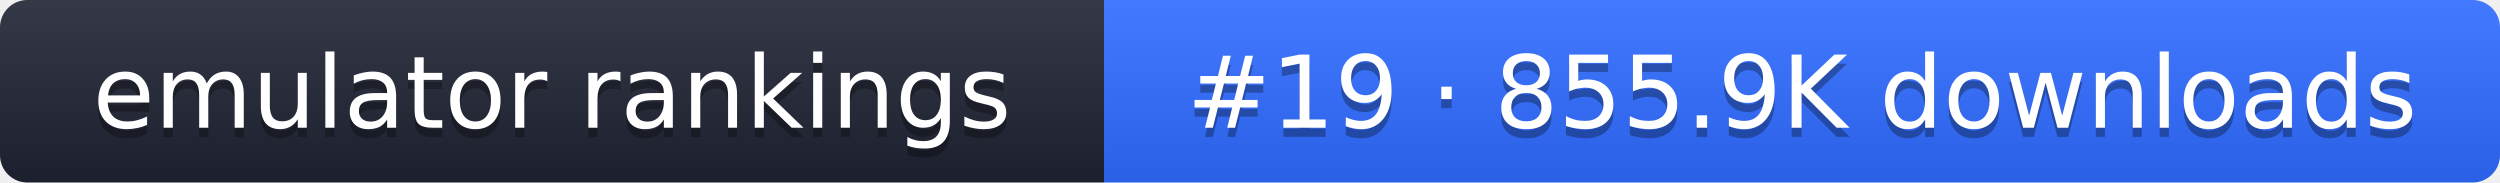
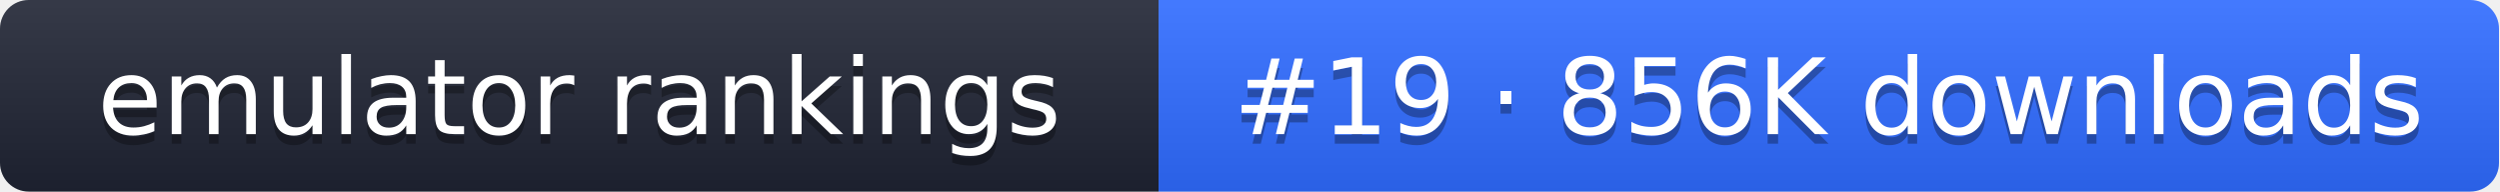
- <svg xmlns="http://www.w3.org/2000/svg" width="274" height="20" role="img" aria-label="emulator rankings: #19 · 855.9K downloads">
+ <svg xmlns="http://www.w3.org/2000/svg" width="261" height="20" role="img" aria-label="emulator rankings: #19 · 856K downloads">
  <linearGradient id="g" x2="0" y2="100%">
    <stop offset="0" stop-color="#fff" stop-opacity=".1" />
    <stop offset="1" stop-opacity=".1" />
  </linearGradient>
  <clipPath id="r">
-     <rect width="274" height="20" rx="3" fill="#fff" />
+     <rect width="261" height="20" rx="3" fill="#fff" />
  </clipPath>
  <g clip-path="url(#r)">
    <rect width="121" height="20" fill="#1f2433" />
-     <rect x="121" width="153" height="20" fill="#2f6bff" />
-     <rect width="274" height="20" fill="url(#g)" />
+     <rect x="121" width="140" height="20" fill="#2f6bff" />
+     <rect width="261" height="20" fill="url(#g)" />
  </g>
  <g fill="#fff" text-anchor="middle" font-family="Verdana,DejaVu Sans,sans-serif" font-size="11">
    <text x="60.5" y="15" fill="#010101" fill-opacity=".3">emulator rankings</text>
    <text x="60.5" y="14">emulator rankings</text>
-     <text x="197.5" y="15" fill="#010101" fill-opacity=".3">#19 · 855.9K downloads</text>
-     <text x="197.5" y="14">#19 · 855.9K downloads</text>
+     <text x="191" y="15" fill="#010101" fill-opacity=".3">#19 · 856K downloads</text>
+     <text x="191" y="14">#19 · 856K downloads</text>
  </g>
</svg>
